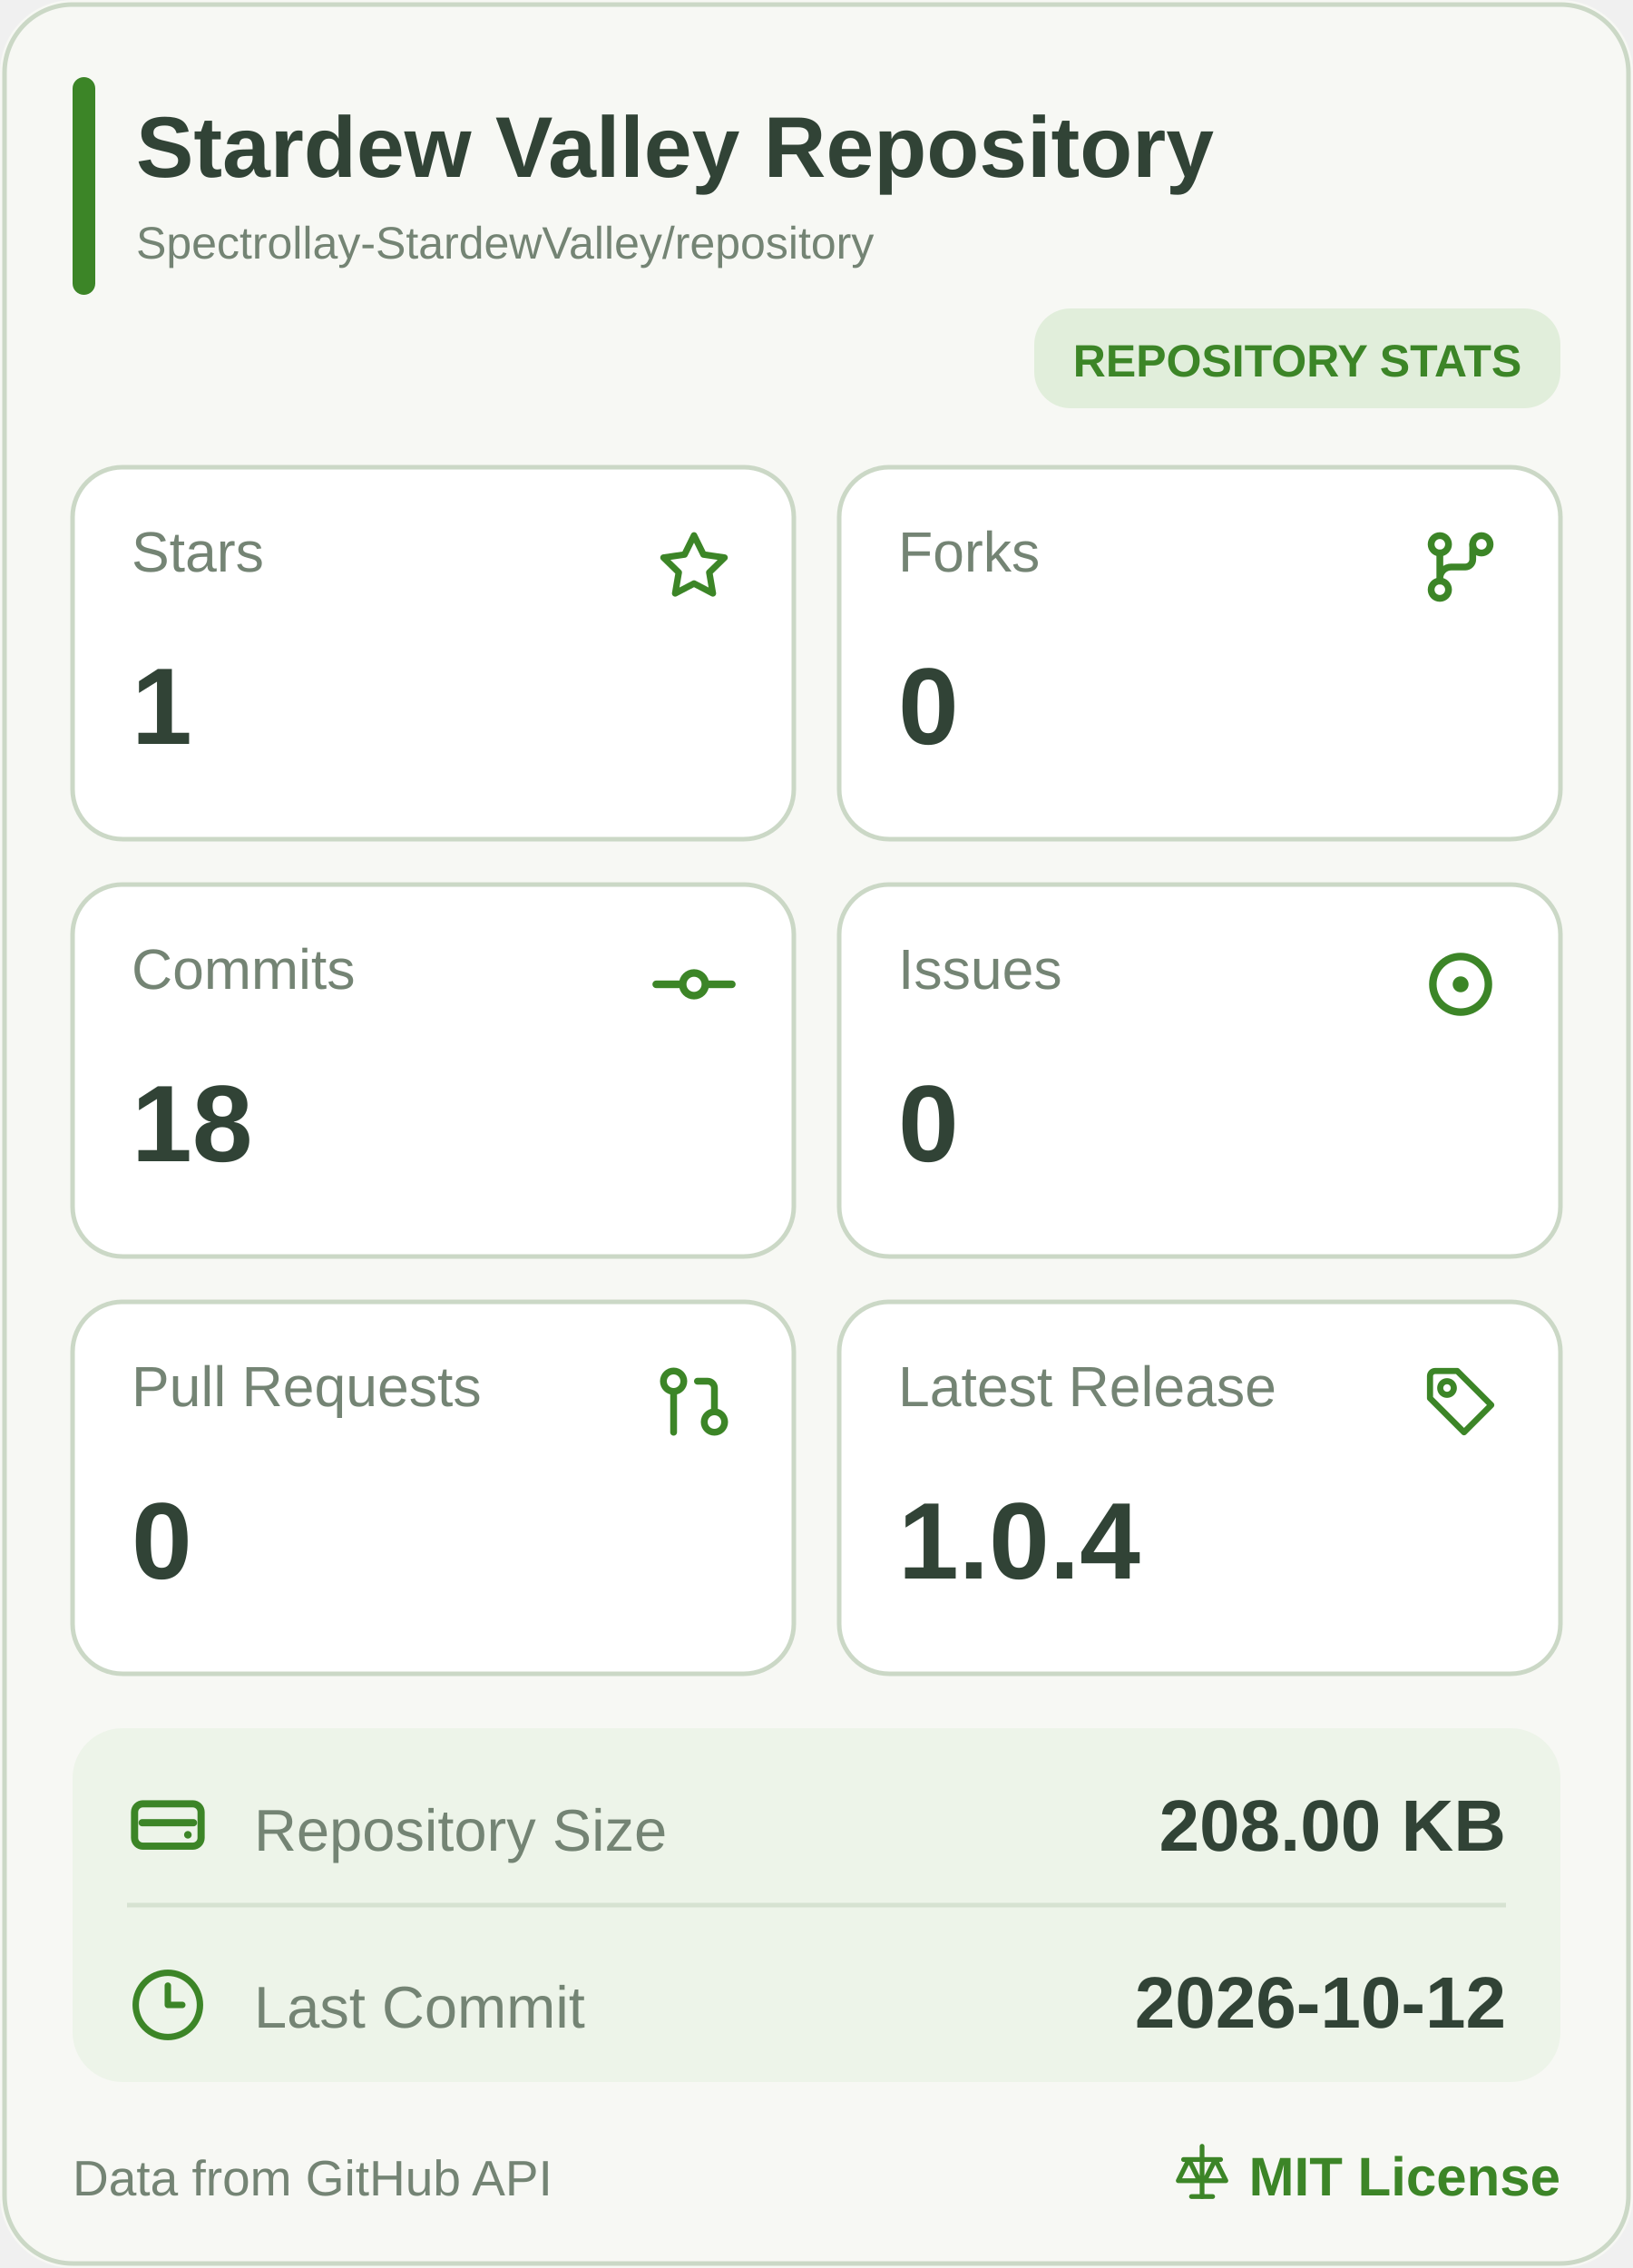
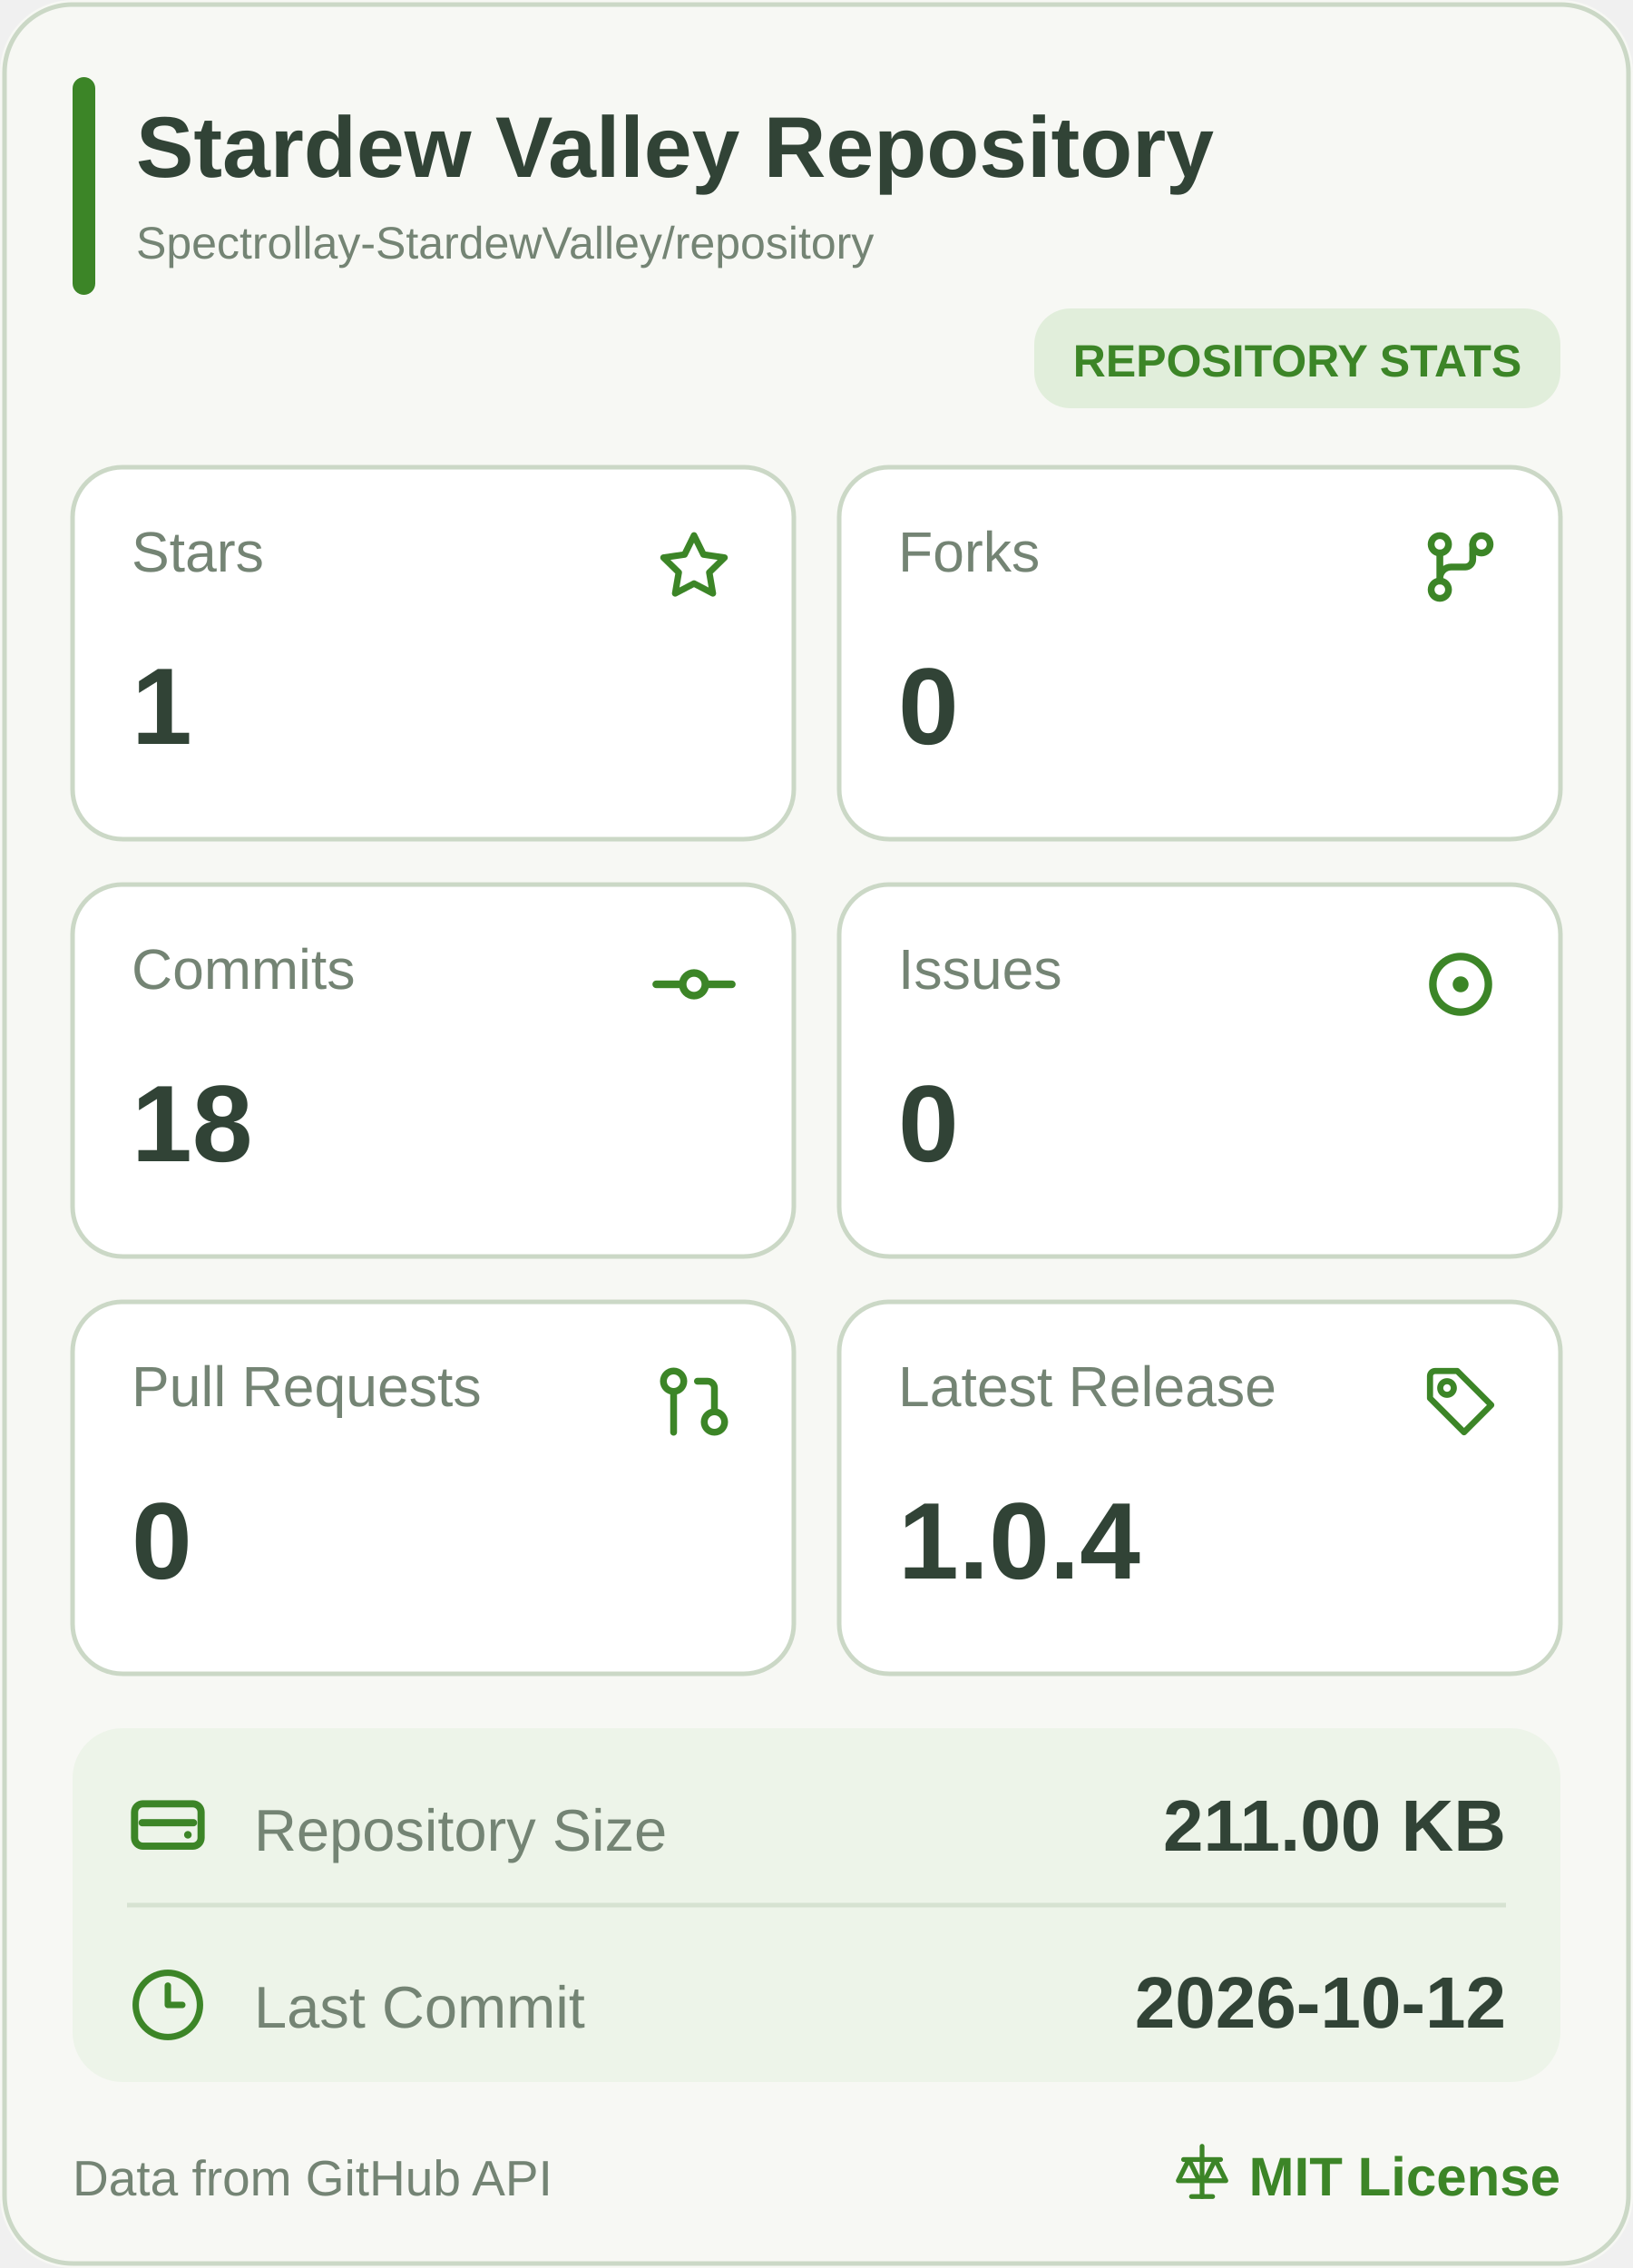
<svg xmlns="http://www.w3.org/2000/svg" width="360" height="500" viewBox="0 0 360 500" role="img" aria-label="Stardew Valley Repository mobile statistics">
  <rect width="360" height="500" rx="16" fill="#F7F8F4" />
  <rect x="1" y="1" width="358" height="498" rx="15" fill="none" stroke="#CBD8C6" />
  <rect x="16" y="17" width="5" height="48" rx="2.5" fill="#3C8527" />
  <a href="https://github.com/Spectrollay-StardewValley/repository" target="_blank" style="cursor: pointer">
    <text x="30" y="39" font-size="19" font-weight="700" fill="#314336" font-family="Segoe UI, Arial, sans-serif">Stardew Valley Repository</text>
    <text x="30" y="57" font-size="10" fill="#748474" font-family="Segoe UI, Arial, sans-serif">Spectrollay-StardewValley/repository</text>
  </a>
  <rect x="228" y="68" width="116" height="22" rx="8" fill="#E1EEDB" />
  <text x="286" y="83" text-anchor="middle" font-size="10" font-weight="700" fill="#3C8527" font-family="Segoe UI, Arial, sans-serif">REPOSITORY STATS</text>
  <a href="https://github.com/Spectrollay-StardewValley/repository/stargazers" target="_blank" style="cursor: pointer">
    <rect x="16" y="103" width="159" height="82" rx="11" fill="#FFFFFF" stroke="#CBD8C6" />
    <text x="29" y="126" font-size="12.5" fill="#748474" font-family="Segoe UI, Arial, sans-serif">Stars</text>
    <svg x="143.5" y="115.5" width="19" height="19" viewBox="0 0 24 24" color="#3C8527" fill="none" stroke="currentColor" stroke-width="1.8" stroke-linecap="round" stroke-linejoin="round">
      <path d="M12 3.2L14.63 8.53L20.5 9.38L16.25 13.52L17.25 19.35L12 16.6L6.75 19.35L7.75 13.52L3.5 9.38L9.37 8.53Z" />
    </svg>
    <text x="29" y="164" font-size="24" font-weight="700" fill="#314336" font-family="Segoe UI, Arial, sans-serif">1</text>
  </a>
  <a href="https://github.com/Spectrollay-StardewValley/repository/forks" target="_blank" style="cursor: pointer">
    <rect x="185" y="103" width="159" height="82" rx="11" fill="#FFFFFF" stroke="#CBD8C6" />
    <text x="198" y="126" font-size="12.5" fill="#748474" font-family="Segoe UI, Arial, sans-serif">Forks</text>
    <svg x="312.0" y="115.0" width="20" height="20" viewBox="0 0 24 24" color="#3C8527" fill="none" stroke="currentColor" stroke-width="1.8" stroke-linecap="round" stroke-linejoin="round">
      <circle cx="6.5" cy="6" r="2.3" />
      <circle cx="17.5" cy="6" r="2.3" />
      <circle cx="6.5" cy="18" r="2.3" />
      <path d="M6.5 8.3V15.7M15.2 6v4a2 2 0 0 1-2 2H9.5a3 3 0 0 0-3 3" />
    </svg>
    <text x="198" y="164" font-size="24" font-weight="700" fill="#314336" font-family="Segoe UI, Arial, sans-serif">0</text>
  </a>
  <a href="https://github.com/Spectrollay-StardewValley/repository/commits/main" target="_blank" style="cursor: pointer">
    <rect x="16" y="195" width="159" height="82" rx="11" fill="#FFFFFF" stroke="#CBD8C6" />
    <text x="29" y="218" font-size="12.5" fill="#748474" font-family="Segoe UI, Arial, sans-serif">Commits</text>
    <svg x="143.0" y="207.0" width="20" height="20" viewBox="0 0 24 24" color="#3C8527" fill="none" stroke="currentColor" stroke-width="2" stroke-linecap="round" stroke-linejoin="round">
      <circle cx="12" cy="12" r="3" />
      <line x1="2" x2="8.7" y1="12" y2="12" />
      <line x1="15.3" x2="22" y1="12" y2="12" />
    </svg>
    <text x="29" y="256" font-size="24" font-weight="700" fill="#314336" font-family="Segoe UI, Arial, sans-serif">18</text>
  </a>
  <a href="https://github.com/Spectrollay-StardewValley/repository/issues?q=is%3Aissue" target="_blank" style="cursor: pointer">
    <rect x="185" y="195" width="159" height="82" rx="11" fill="#FFFFFF" stroke="#CBD8C6" />
    <text x="198" y="218" font-size="12.5" fill="#748474" font-family="Segoe UI, Arial, sans-serif">Issues</text>
    <svg x="311.5" y="206.5" width="21" height="21" viewBox="0 0 24 24" color="#3C8527" fill="none" stroke="currentColor" stroke-width="1.9" stroke-linecap="round" stroke-linejoin="round">
      <circle cx="12" cy="12" r="7" />
      <circle cx="12" cy="12" r="2" fill="currentColor" stroke="none" />
    </svg>
    <text x="198" y="256" font-size="24" font-weight="700" fill="#314336" font-family="Segoe UI, Arial, sans-serif">0</text>
  </a>
  <a href="https://github.com/Spectrollay-StardewValley/repository/pulls?q=is%3Apr" target="_blank" style="cursor: pointer">
    <rect x="16" y="287" width="159" height="82" rx="11" fill="#FFFFFF" stroke="#CBD8C6" />
    <text x="29" y="310" font-size="12.5" fill="#748474" font-family="Segoe UI, Arial, sans-serif">Pull Requests</text>
    <svg x="144.0" y="300.0" width="18" height="18" viewBox="0 0 24 24" color="#3C8527" fill="none" stroke="currentColor" stroke-width="2" stroke-linecap="round" stroke-linejoin="round">
      <circle cx="18" cy="18" r="3" />
      <circle cx="6" cy="6" r="3" />
      <path d="M13 6h3a2 2 0 0 1 2 2v7" />
      <line x1="6" x2="6" y1="9" y2="21" />
    </svg>
    <text x="29" y="348" font-size="24" font-weight="700" fill="#314336" font-family="Segoe UI, Arial, sans-serif">0</text>
  </a>
  <a href="https://github.com/Spectrollay-StardewValley/repository/releases" target="_blank" style="cursor: pointer">
    <rect x="185" y="287" width="159" height="82" rx="11" fill="#FFFFFF" stroke="#CBD8C6" />
    <text x="198" y="310" font-size="12.5" fill="#748474" font-family="Segoe UI, Arial, sans-serif">Latest Release</text>
    <svg x="313.0" y="300.0" width="18" height="18" viewBox="0 0 24 24" color="#3C8527" fill="none" stroke="currentColor" stroke-width="1.8" stroke-linecap="round" stroke-linejoin="round">
      <path d="M3 4.5A1.5 1.5 0 0 1 4.5 3H11l10 10-8 8-10-10Z" />
      <circle cx="8" cy="8" r="2" />
    </svg>
    <text x="198" y="348" font-size="24" font-weight="700" fill="#314336" font-family="Segoe UI, Arial, sans-serif">1.0.4</text>
  </a>
  <rect x="16" y="381" width="328" height="78" rx="11" fill="#EDF4E9" />
  <path d="M28 420H332" stroke="#D6E2D1" stroke-width="1" />
  <a href="https://github.com/Spectrollay-StardewValley/repository" target="_blank" style="cursor: pointer">
    <rect x="16" y="381" width="328" height="39" fill="transparent" />
    <svg x="27.0" y="392.5" width="20" height="20" viewBox="0 0 24 24" color="#3C8527" fill="none" stroke="currentColor" stroke-width="1.9" stroke-linecap="round" stroke-linejoin="round">
      <rect x="3.2" y="6.2" width="17.6" height="11.2" rx="2.2" />
      <path d="M5.2 11.2h13.6" />
      <circle cx="17.3" cy="14.4" r="1" fill="currentColor" stroke="none" />
    </svg>
    <text x="56" y="408" font-size="13" fill="#748474" font-family="Segoe UI, Arial, sans-serif">Repository Size</text>
-     <text x="332" y="408" text-anchor="end" font-size="16" font-weight="700" fill="#314336" font-family="Segoe UI, Arial, sans-serif">208.00 KB</text>
+     <text x="332" y="408" text-anchor="end" font-size="16" font-weight="700" fill="#314336" font-family="Segoe UI, Arial, sans-serif">211.00 KB</text>
  </a>
  <a href="https://github.com/Spectrollay-StardewValley/repository/commits/main" target="_blank" style="cursor: pointer">
    <rect x="16" y="420" width="328" height="39" fill="transparent" />
    <svg x="28.5" y="433.5" width="17" height="17" viewBox="0 0 24 24" color="#3C8527" fill="none" stroke="currentColor" stroke-width="2" stroke-linecap="round" stroke-linejoin="round">
      <circle cx="12" cy="12" r="10" />
      <polyline points="12 6 12 12 16.5 12" />
    </svg>
    <text x="56" y="447" font-size="13" fill="#748474" font-family="Segoe UI, Arial, sans-serif">Last Commit</text>
    <text x="332" y="447" text-anchor="end" font-size="16" font-weight="700" fill="#314336" font-family="Segoe UI, Arial, sans-serif">2026-10-12</text>
  </a>
  <text x="16" y="484" font-size="11" fill="#748474" font-family="Segoe UI, Arial, sans-serif">Data from GitHub API</text>
  <a href="https://github.com/Spectrollay-StardewValley/repository/blob/main/LICENSE" target="_blank" style="cursor: pointer">
    <svg x="258.0" y="472.0" width="14" height="14" viewBox="0 0 24 24" color="#3C8527" fill="none" stroke="currentColor" stroke-width="1.8" stroke-linecap="round" stroke-linejoin="round">
      <path d="M12 2v19M5 7h14M7 7l-4 8h8L7 7ZM17 7l-4 8h8l-4-8Z" />
      <path d="M8 21h8" />
    </svg>
    <text x="344" y="484" text-anchor="end" font-size="12" font-weight="700" fill="#3C8527" font-family="Segoe UI, Arial, sans-serif">MIT License</text>
  </a>
</svg>
